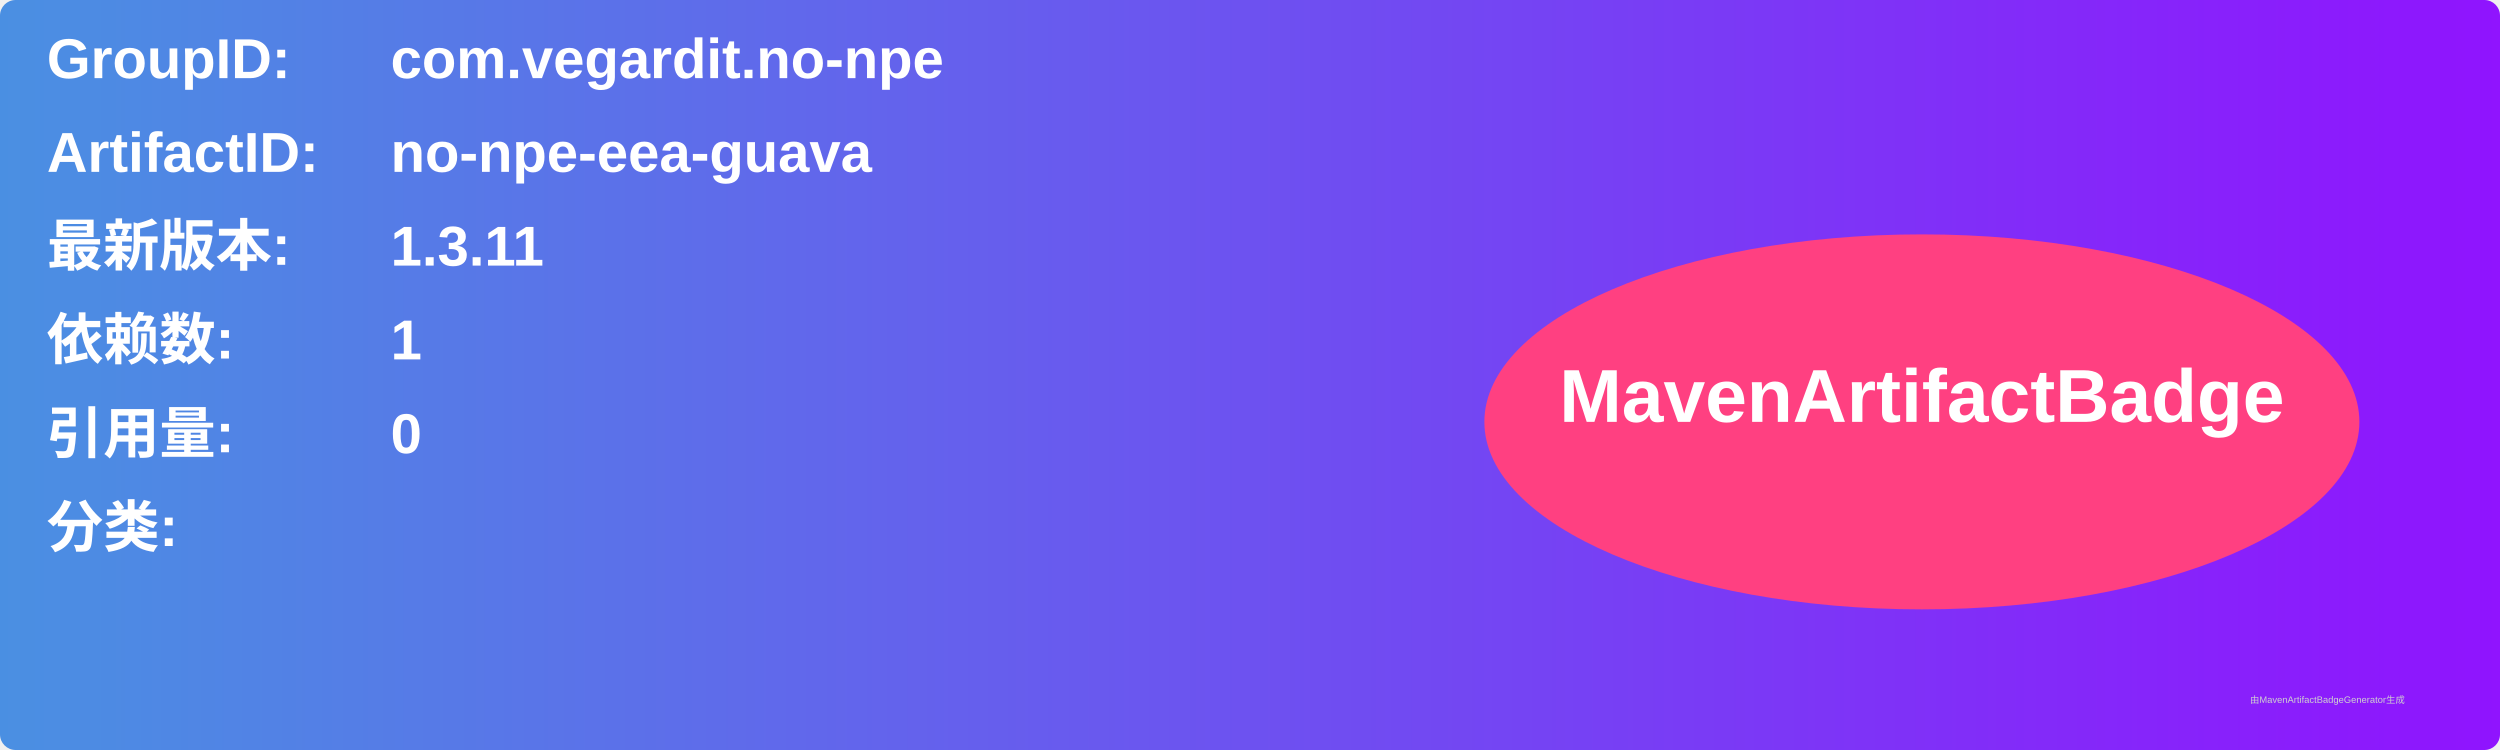
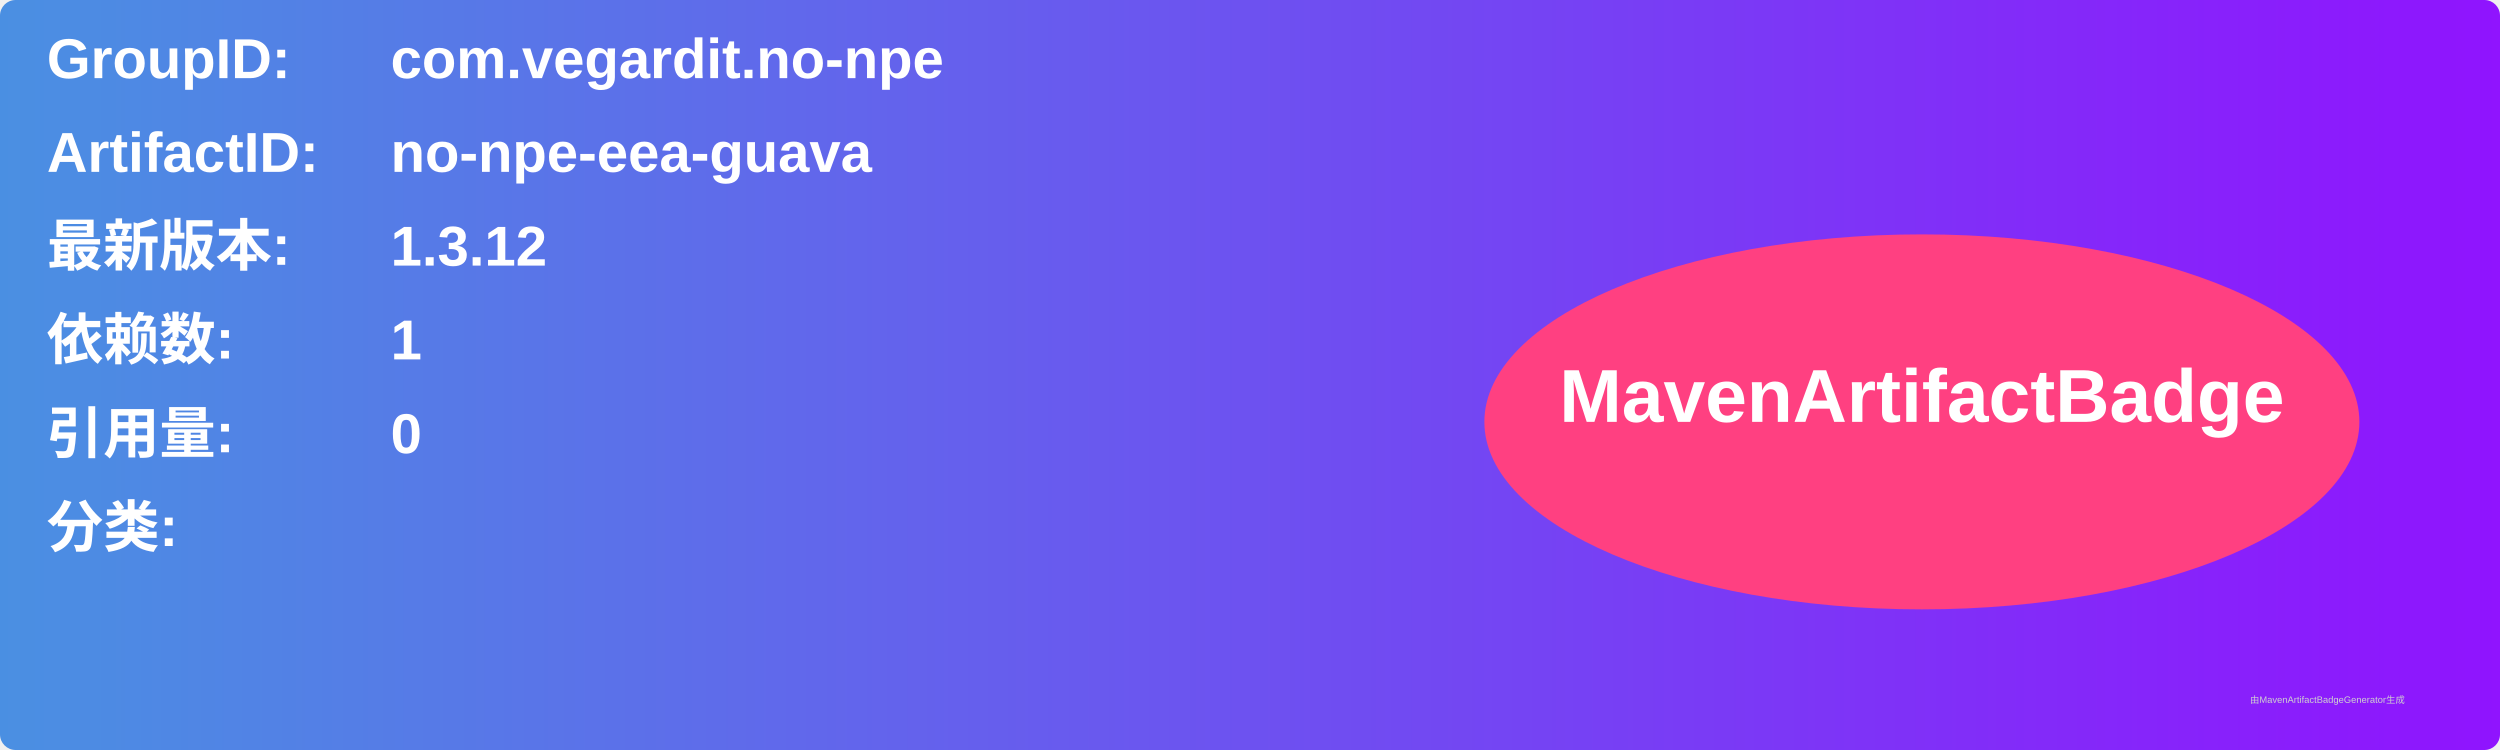
<svg xmlns="http://www.w3.org/2000/svg" width="800" height="240" viewBox="0 0 800 240">
  <linearGradient id="grad" x1="0%" y1="0%" x2="100%" y2="0%">
    <stop offset="0%" stop-color="#4a90e2" />
    <stop offset="100%" stop-color="#9013fe" />
  </linearGradient>
  <rect width="100%" height="100%" rx="5" ry="5" fill="url(#grad)" />
  <g transform="translate(15, 15)">
    <text x="0" y="10" font-family="Arial" font-size="18" fill="white" font-weight="bold" width="260">GroupID:</text>
    <text x="110" y="10" font-family="Arial" font-size="18" fill="white" font-weight="bold" width="460">com.vegardit.no-npe</text>
    <text x="0" y="40" font-family="Arial" font-size="18" fill="white" font-weight="bold" width="260">ArtifactID:</text>
    <text x="110" y="40" font-family="Arial" font-size="18" fill="white" font-weight="bold" width="460">no-npe-eea-guava</text>
    <text x="0" y="70" font-family="Arial" font-size="18" fill="white" font-weight="bold">最新版本:</text>
    <text x="110" y="70" font-family="Arial" font-size="18" fill="white" font-weight="bold">
-       <tspan font-weight="bold">1.3.11</tspan>
+       <tspan font-weight="bold">1.3.12</tspan>
    </text>
    <text x="0" y="100" font-family="Arial" font-size="18" fill="white" font-weight="bold">依赖数: </text>
    <text x="110" y="100" font-family="Arial" font-size="18" fill="white">
      <tspan font-weight="bold">1</tspan>
    </text>
    <text x="0" y="130" font-family="Arial" font-size="18" fill="white" font-weight="bold">引用量: </text>
    <text x="110" y="130" font-family="Arial" font-size="18" fill="white">
      <tspan font-weight="bold">0</tspan>
    </text>
    <text x="0" y="160" font-family="Arial" font-size="18" fill="white" font-weight="bold">分类:</text>
    <text x="10" y="190" font-family="Arial" font-size="10" fill="white">
      <tspan font-weight="bold" />
    </text>
    <ellipse cx="600" cy="120" rx="140" ry="60" fill="#ff4081" />
    <text x="600" y="120" text-anchor="middle" font-family="Arial" font-size="24" fill="white" font-weight="bold">MavenArtifactBadge</text>
  </g>
  <text x="720" y="225" font-family="Arial" font-size="3" fill="#d0d0d0">由MavenArtifactBadgeGenerator生成</text>
</svg>
